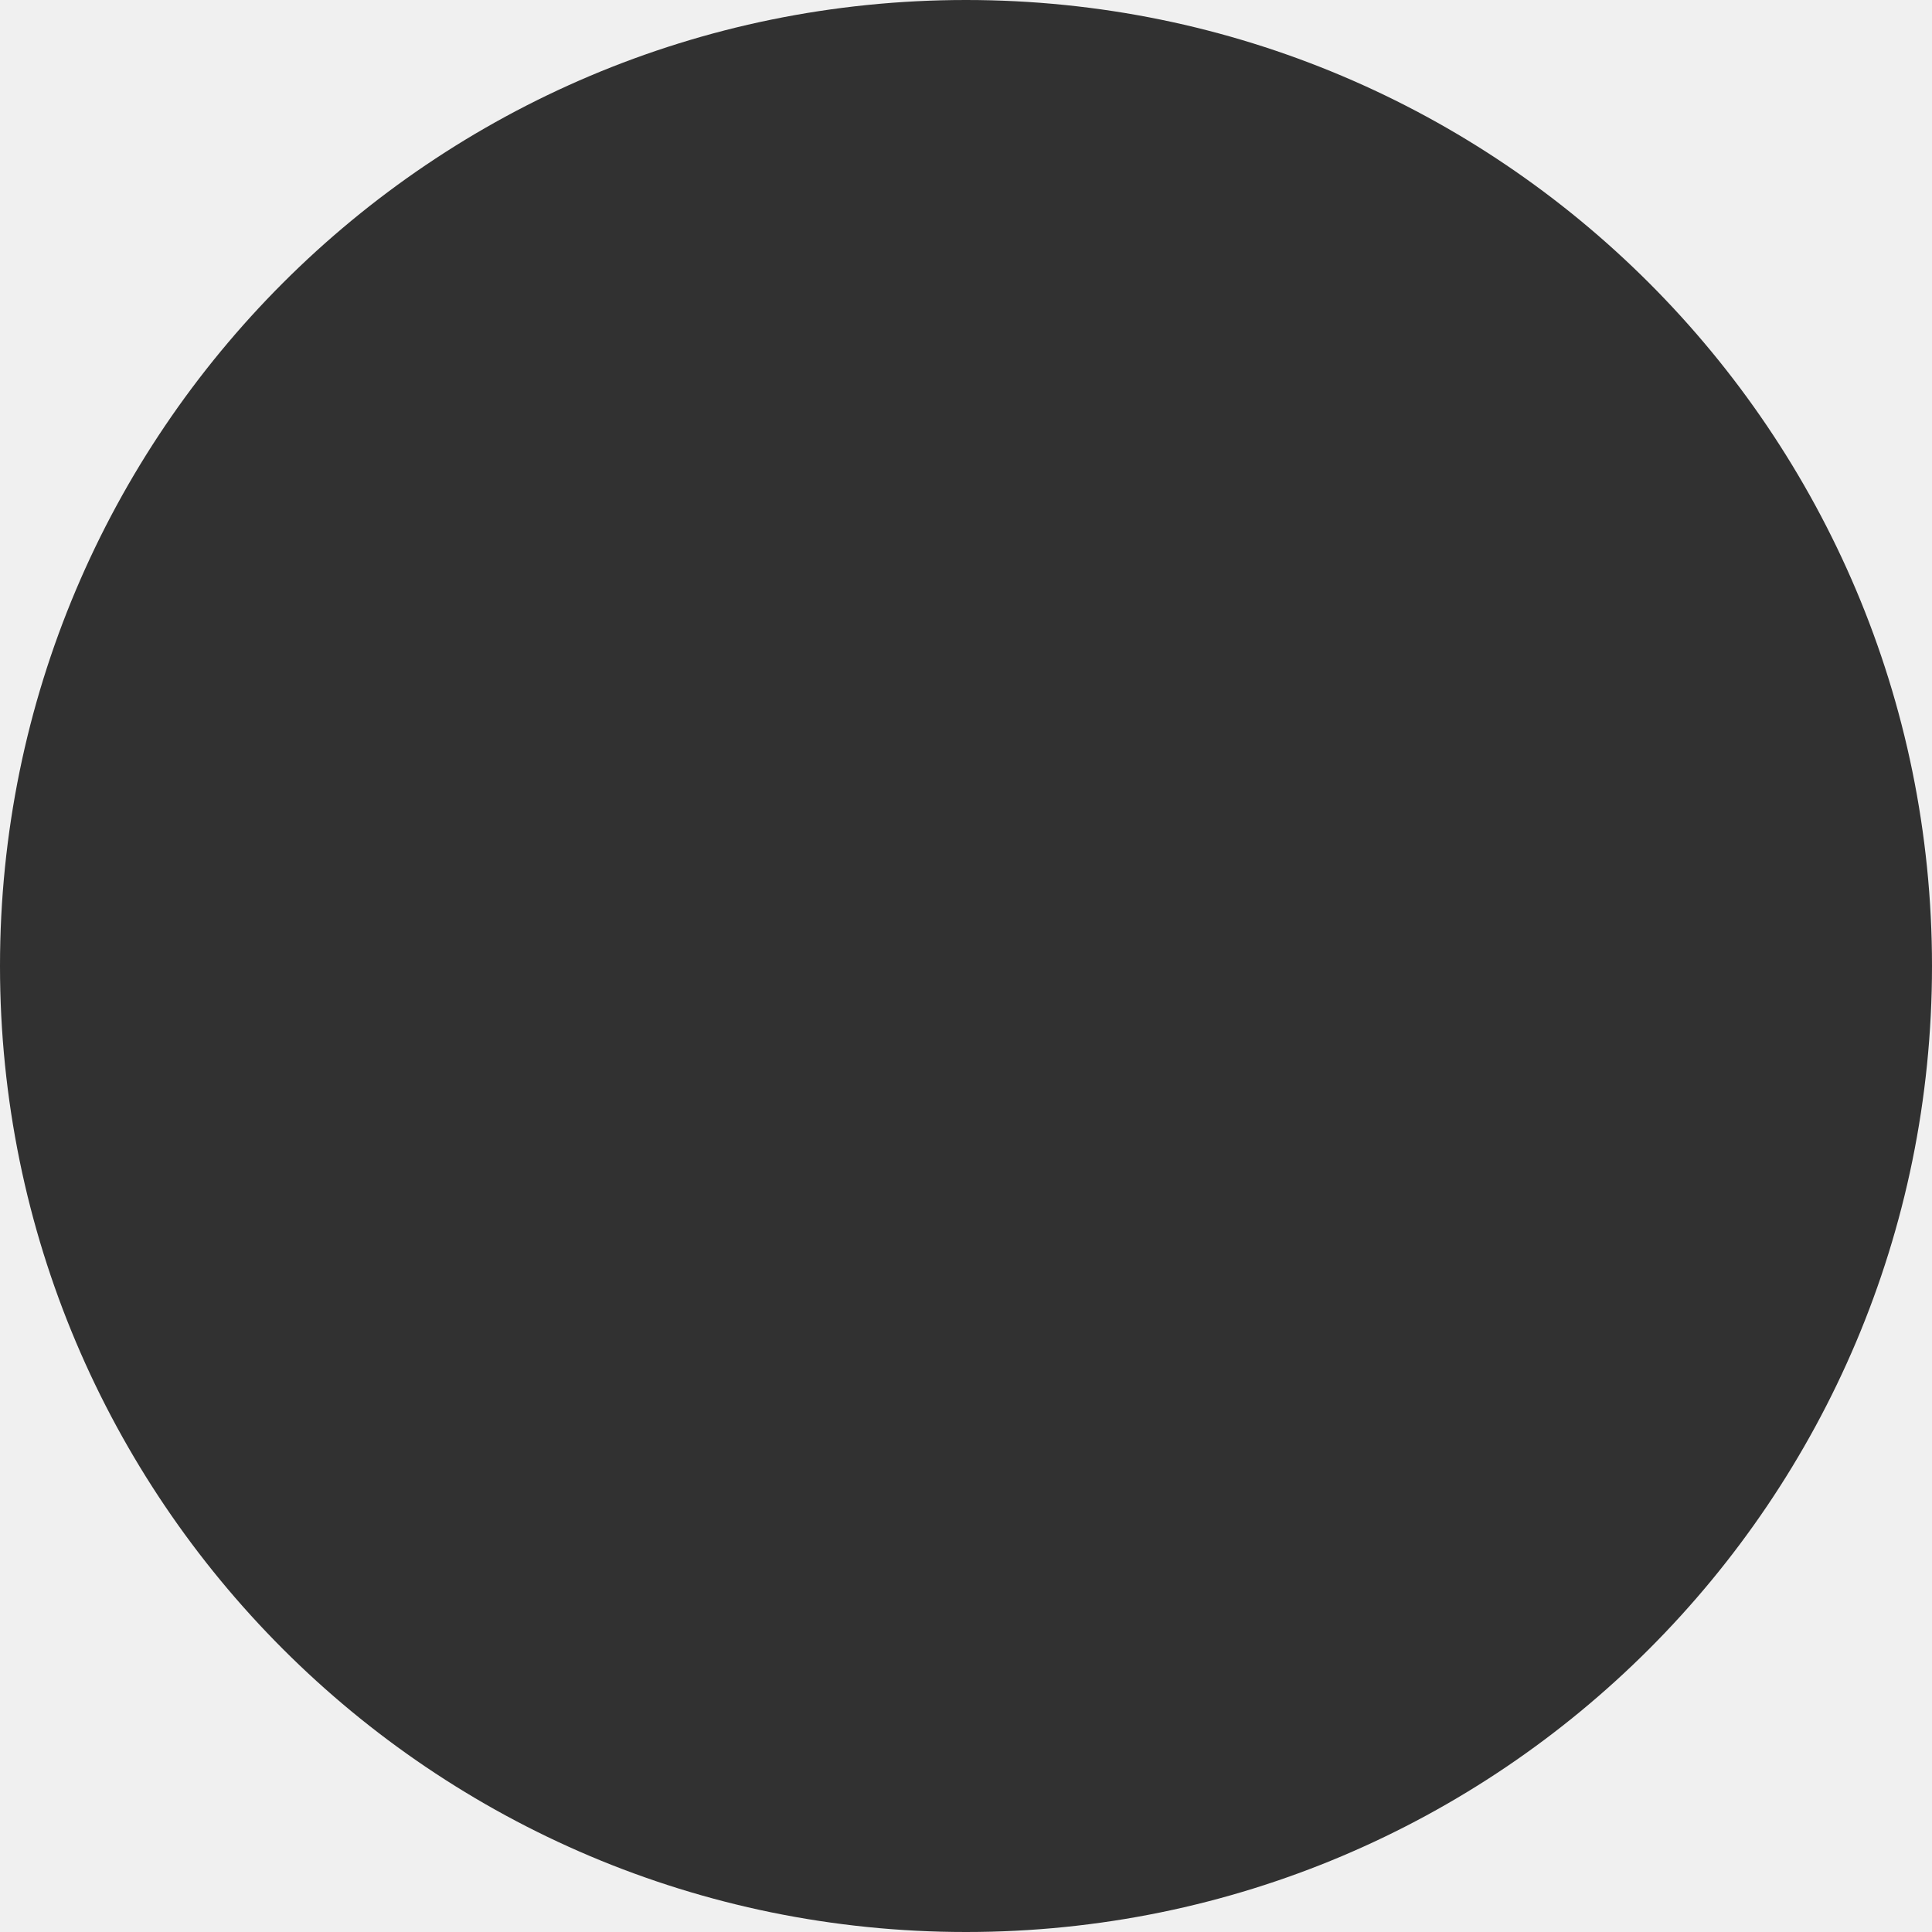
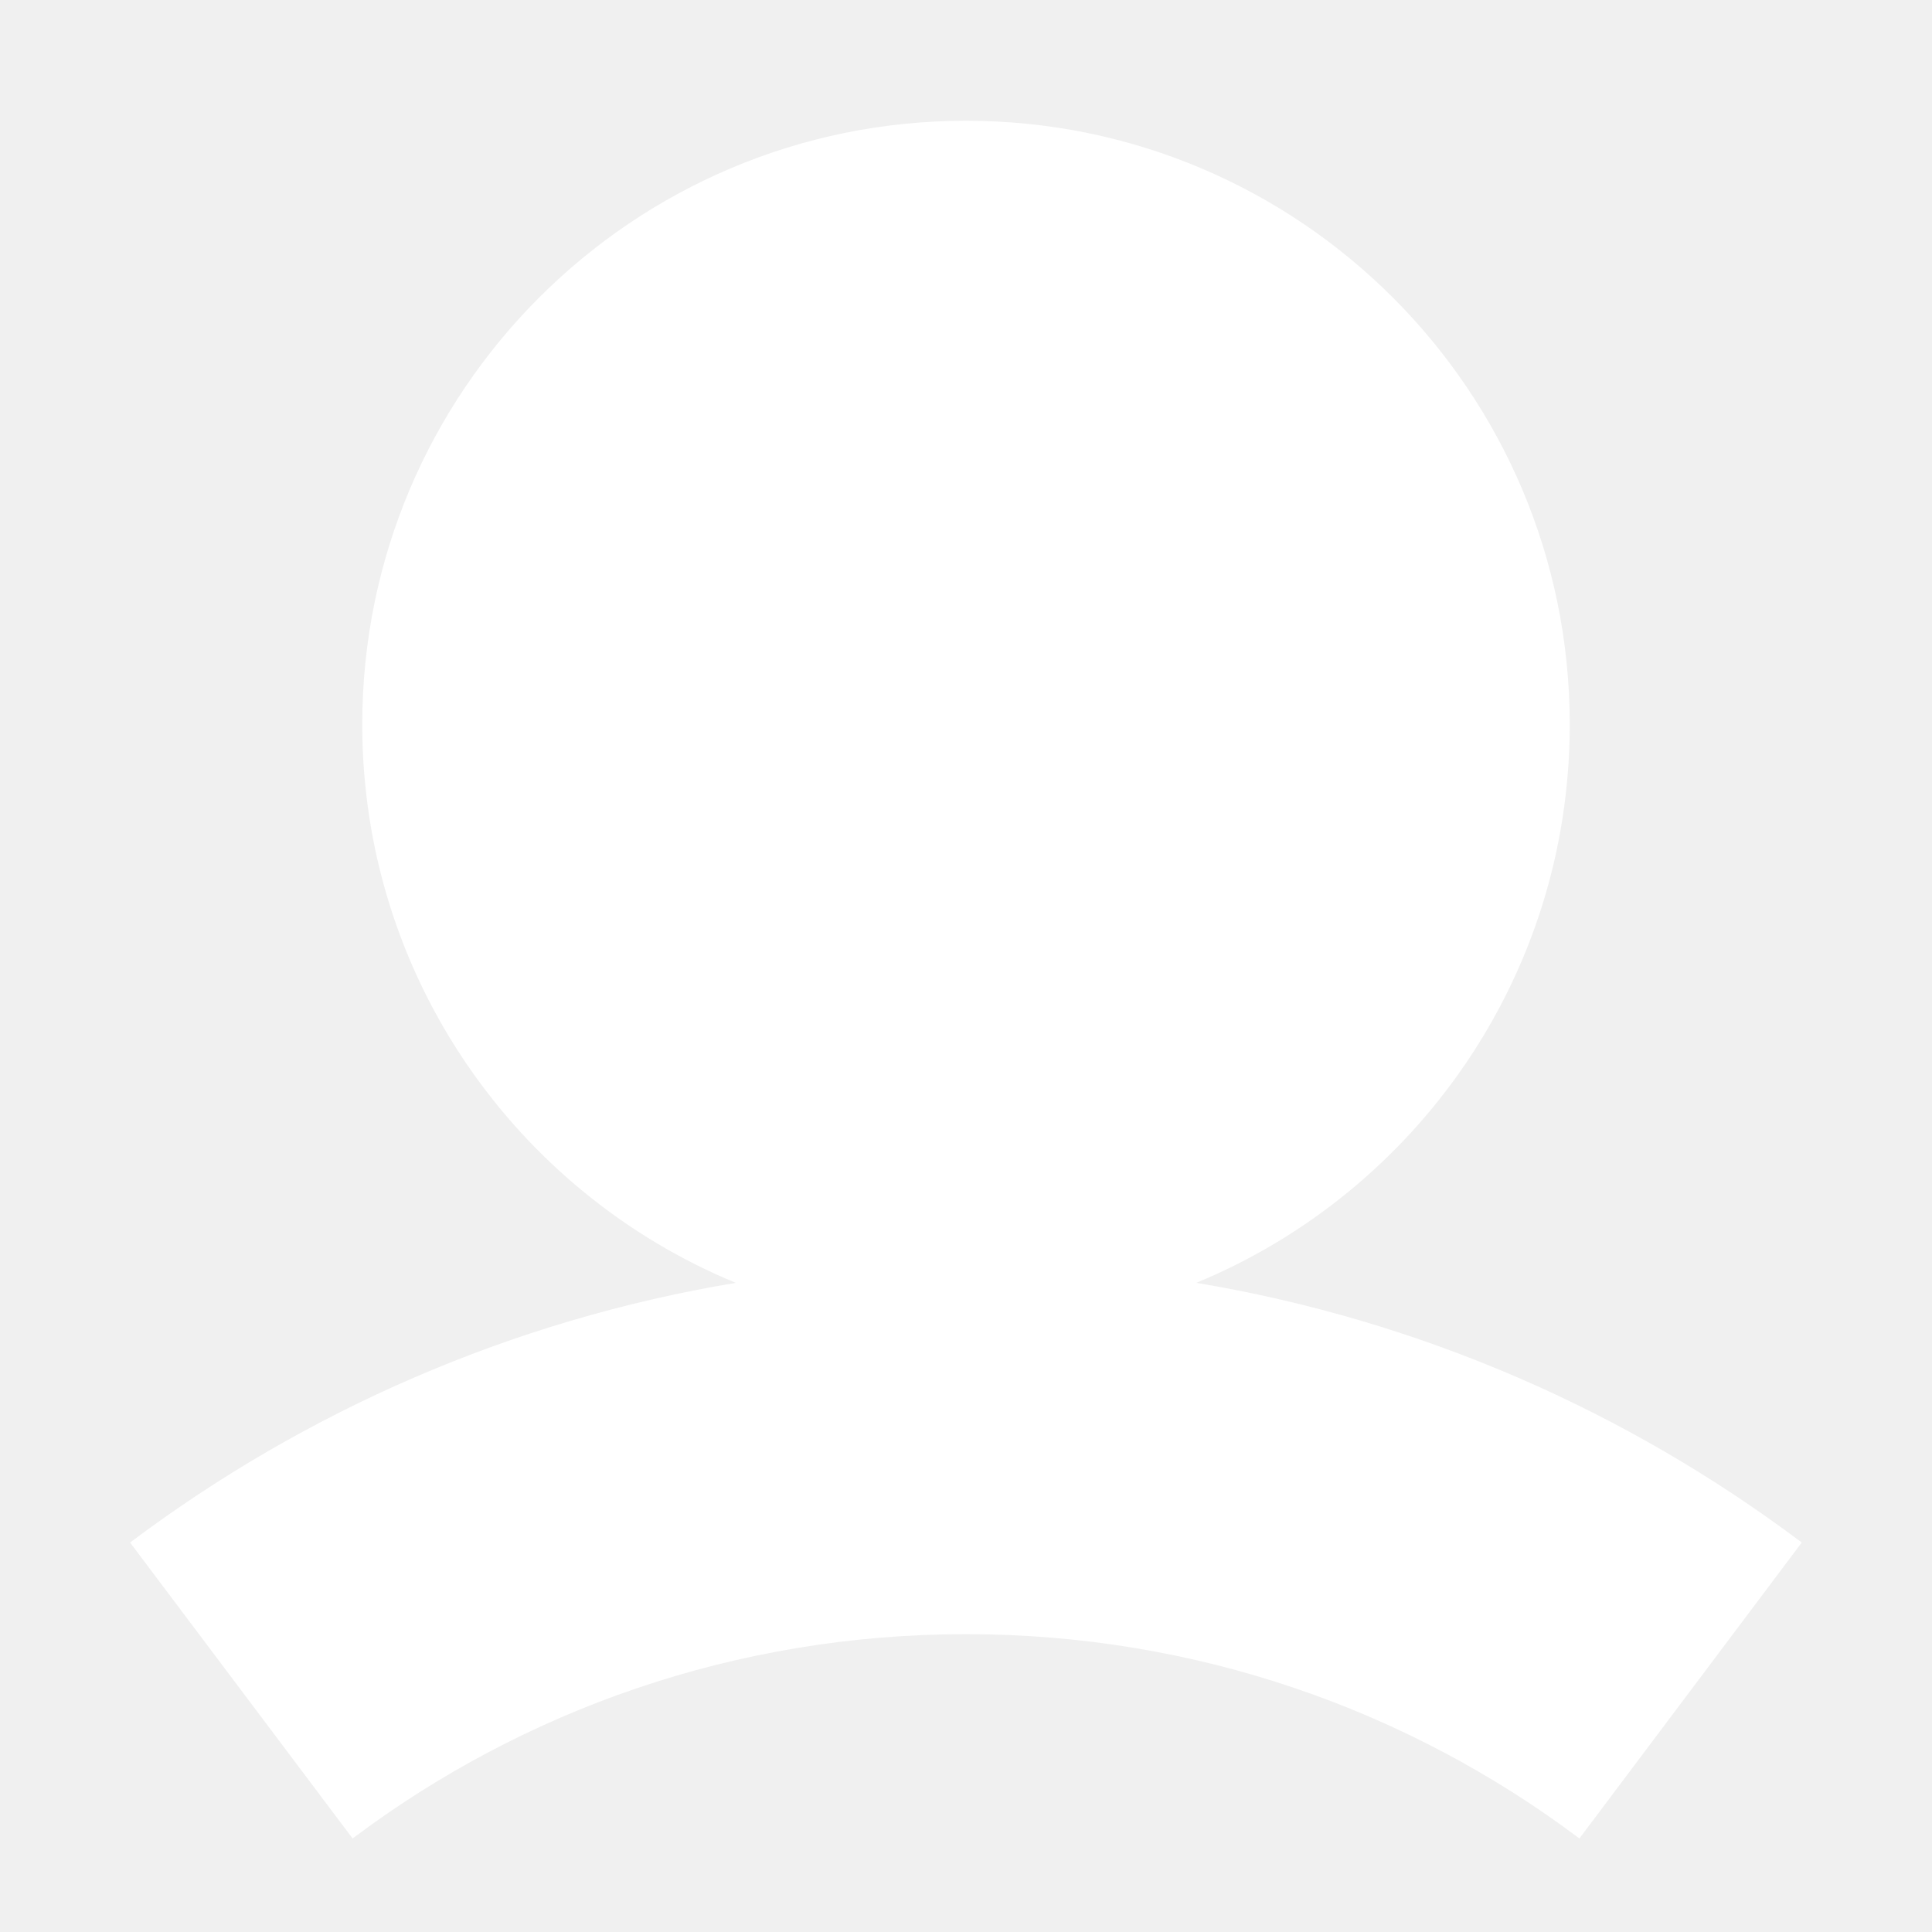
- <svg xmlns="http://www.w3.org/2000/svg" width="26" height="26" viewBox="0 0 26 26" fill="none">
-   <rect width="26" height="26" rx="13" fill="#313131" />
+ <svg xmlns="http://www.w3.org/2000/svg" width="12" height="12" viewBox="0 0 12 12" fill="none">
+   <path id="icon__COLOR:icon-main" fill-rule="evenodd" clip-rule="evenodd" d="M7.43 7.968C8.792 7.406 9.75 6.065 9.75 4.5C9.75 2.429 8.071 0.75 6 0.75C3.929 0.75 2.25 2.429 2.25 4.5C2.25 6.065 3.208 7.406 4.57 7.968C3.176 8.2 1.893 8.766 0.808 9.581L2.19 11.419C3.251 10.622 4.569 10.15 6 10.15C7.431 10.15 8.749 10.622 9.81 11.419L11.191 9.581C10.107 8.766 8.824 8.2 7.43 7.968Z" fill="white" />
</svg>
